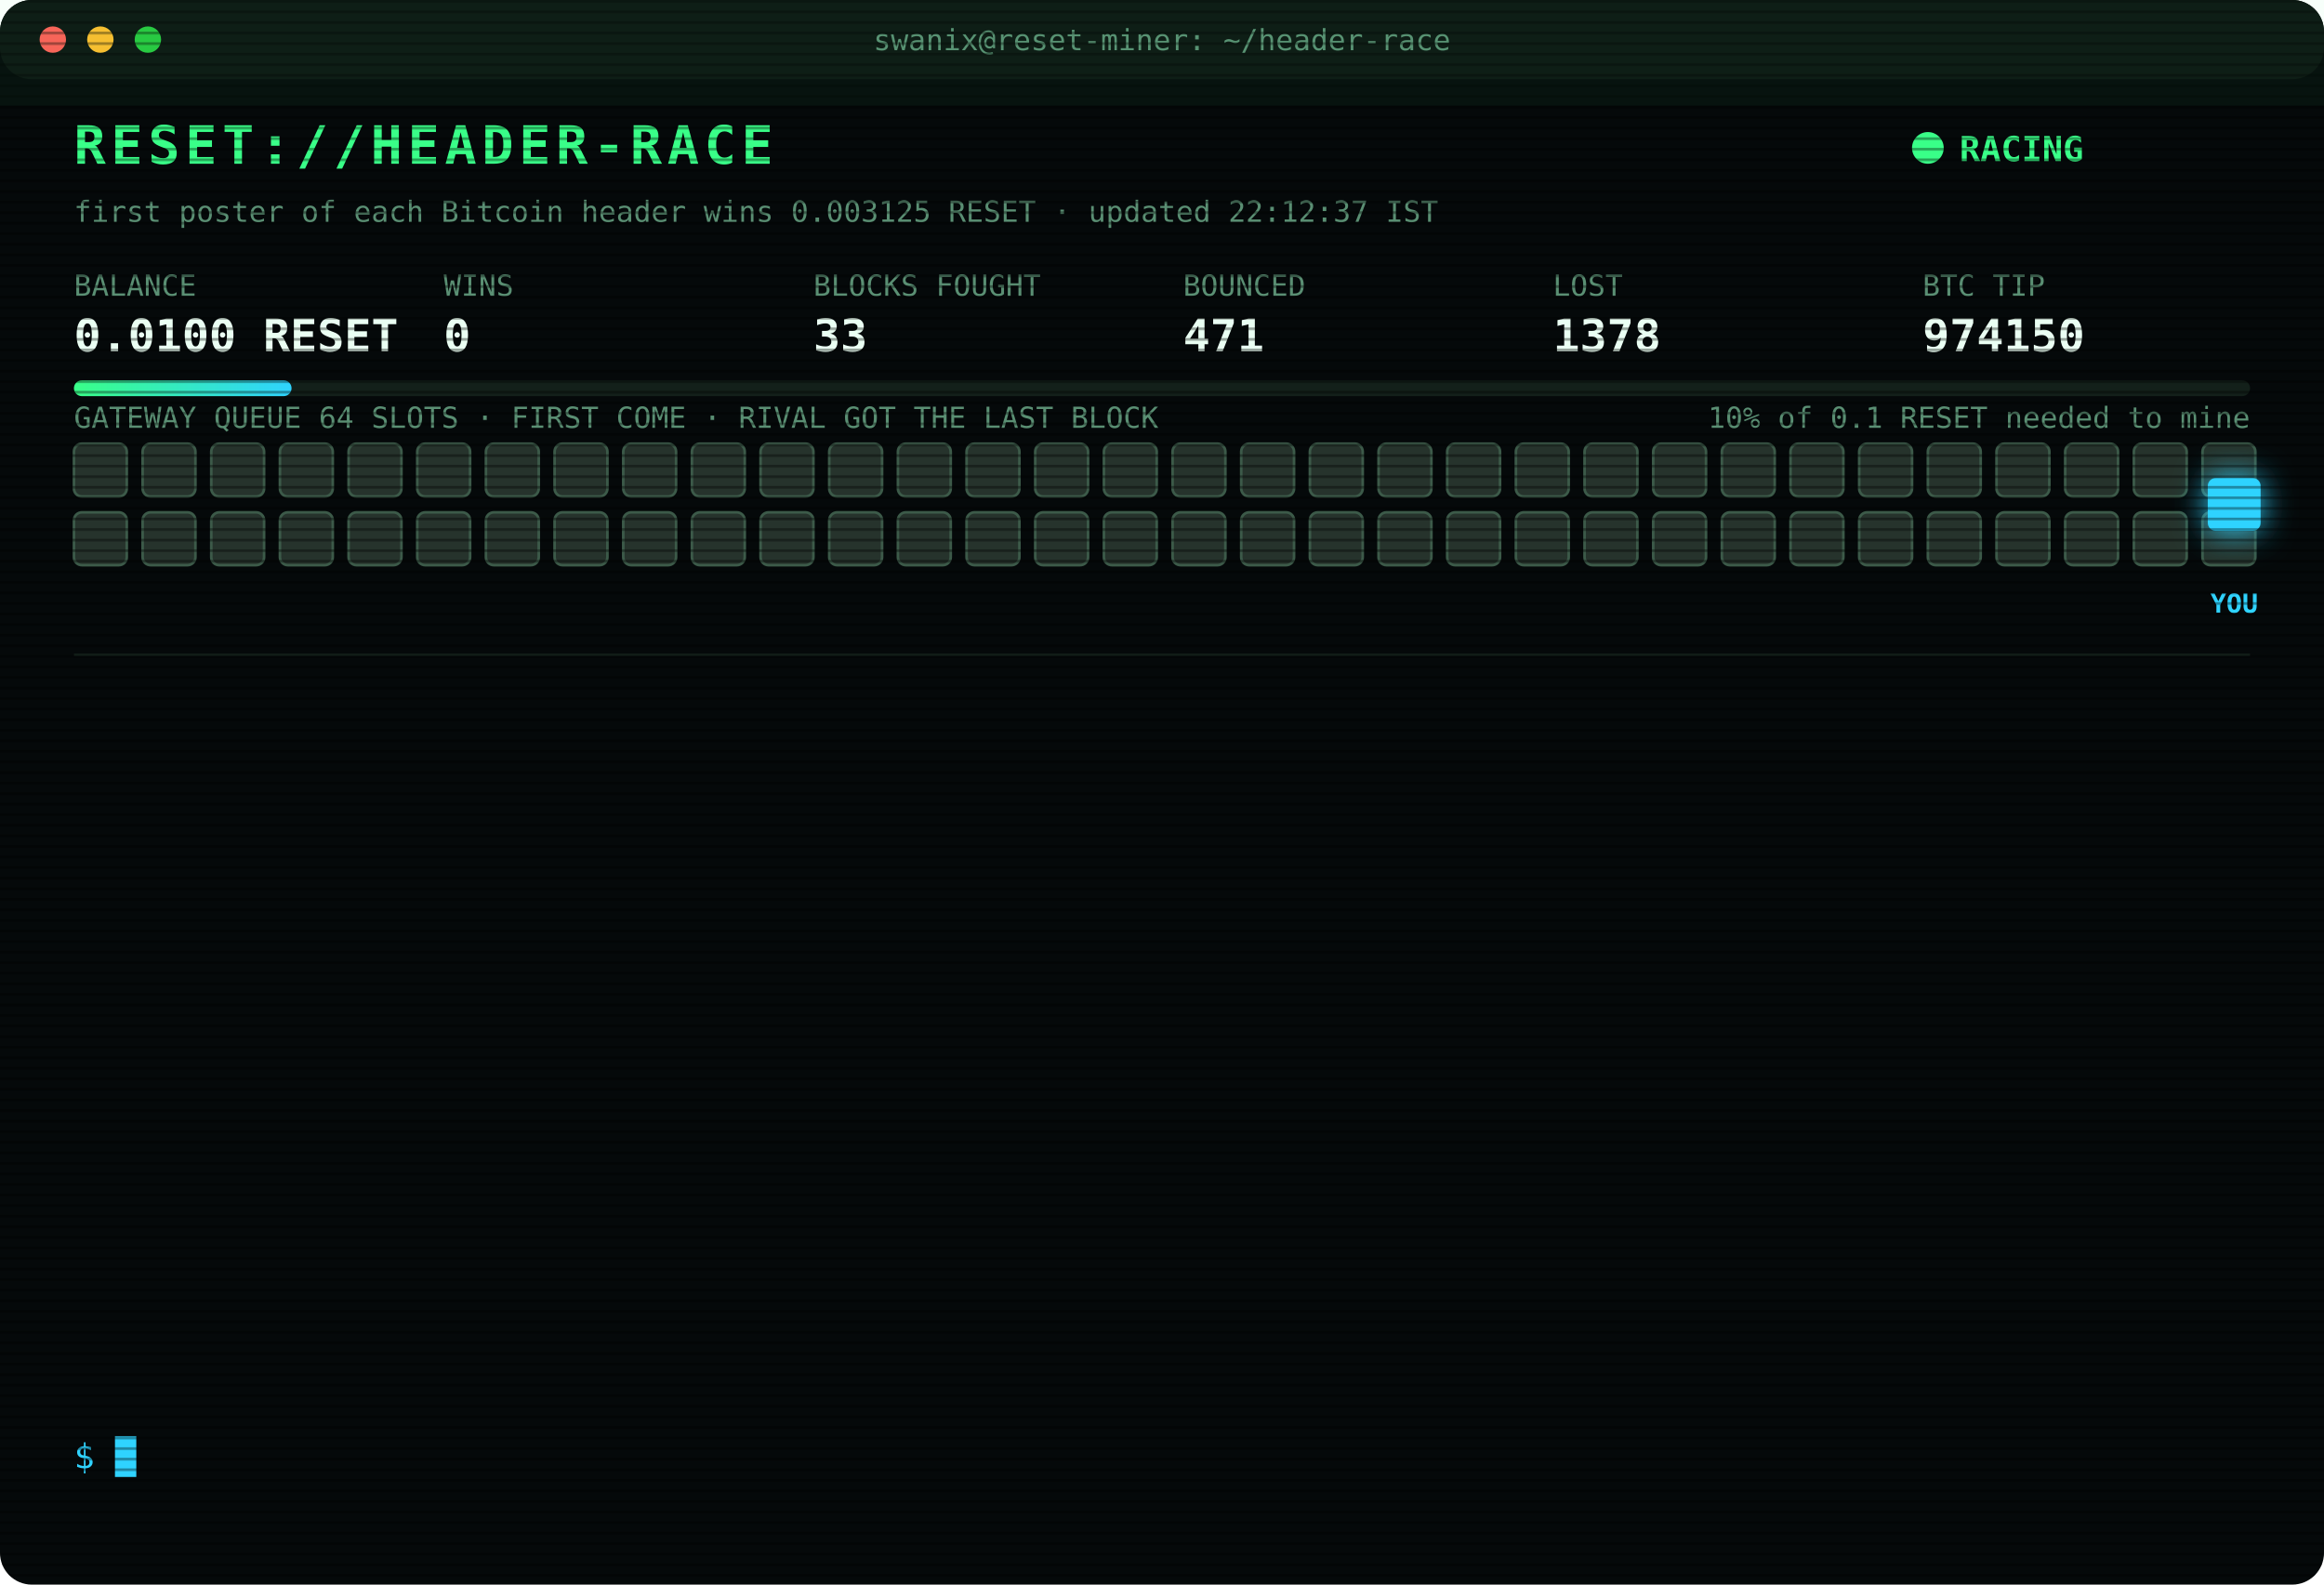
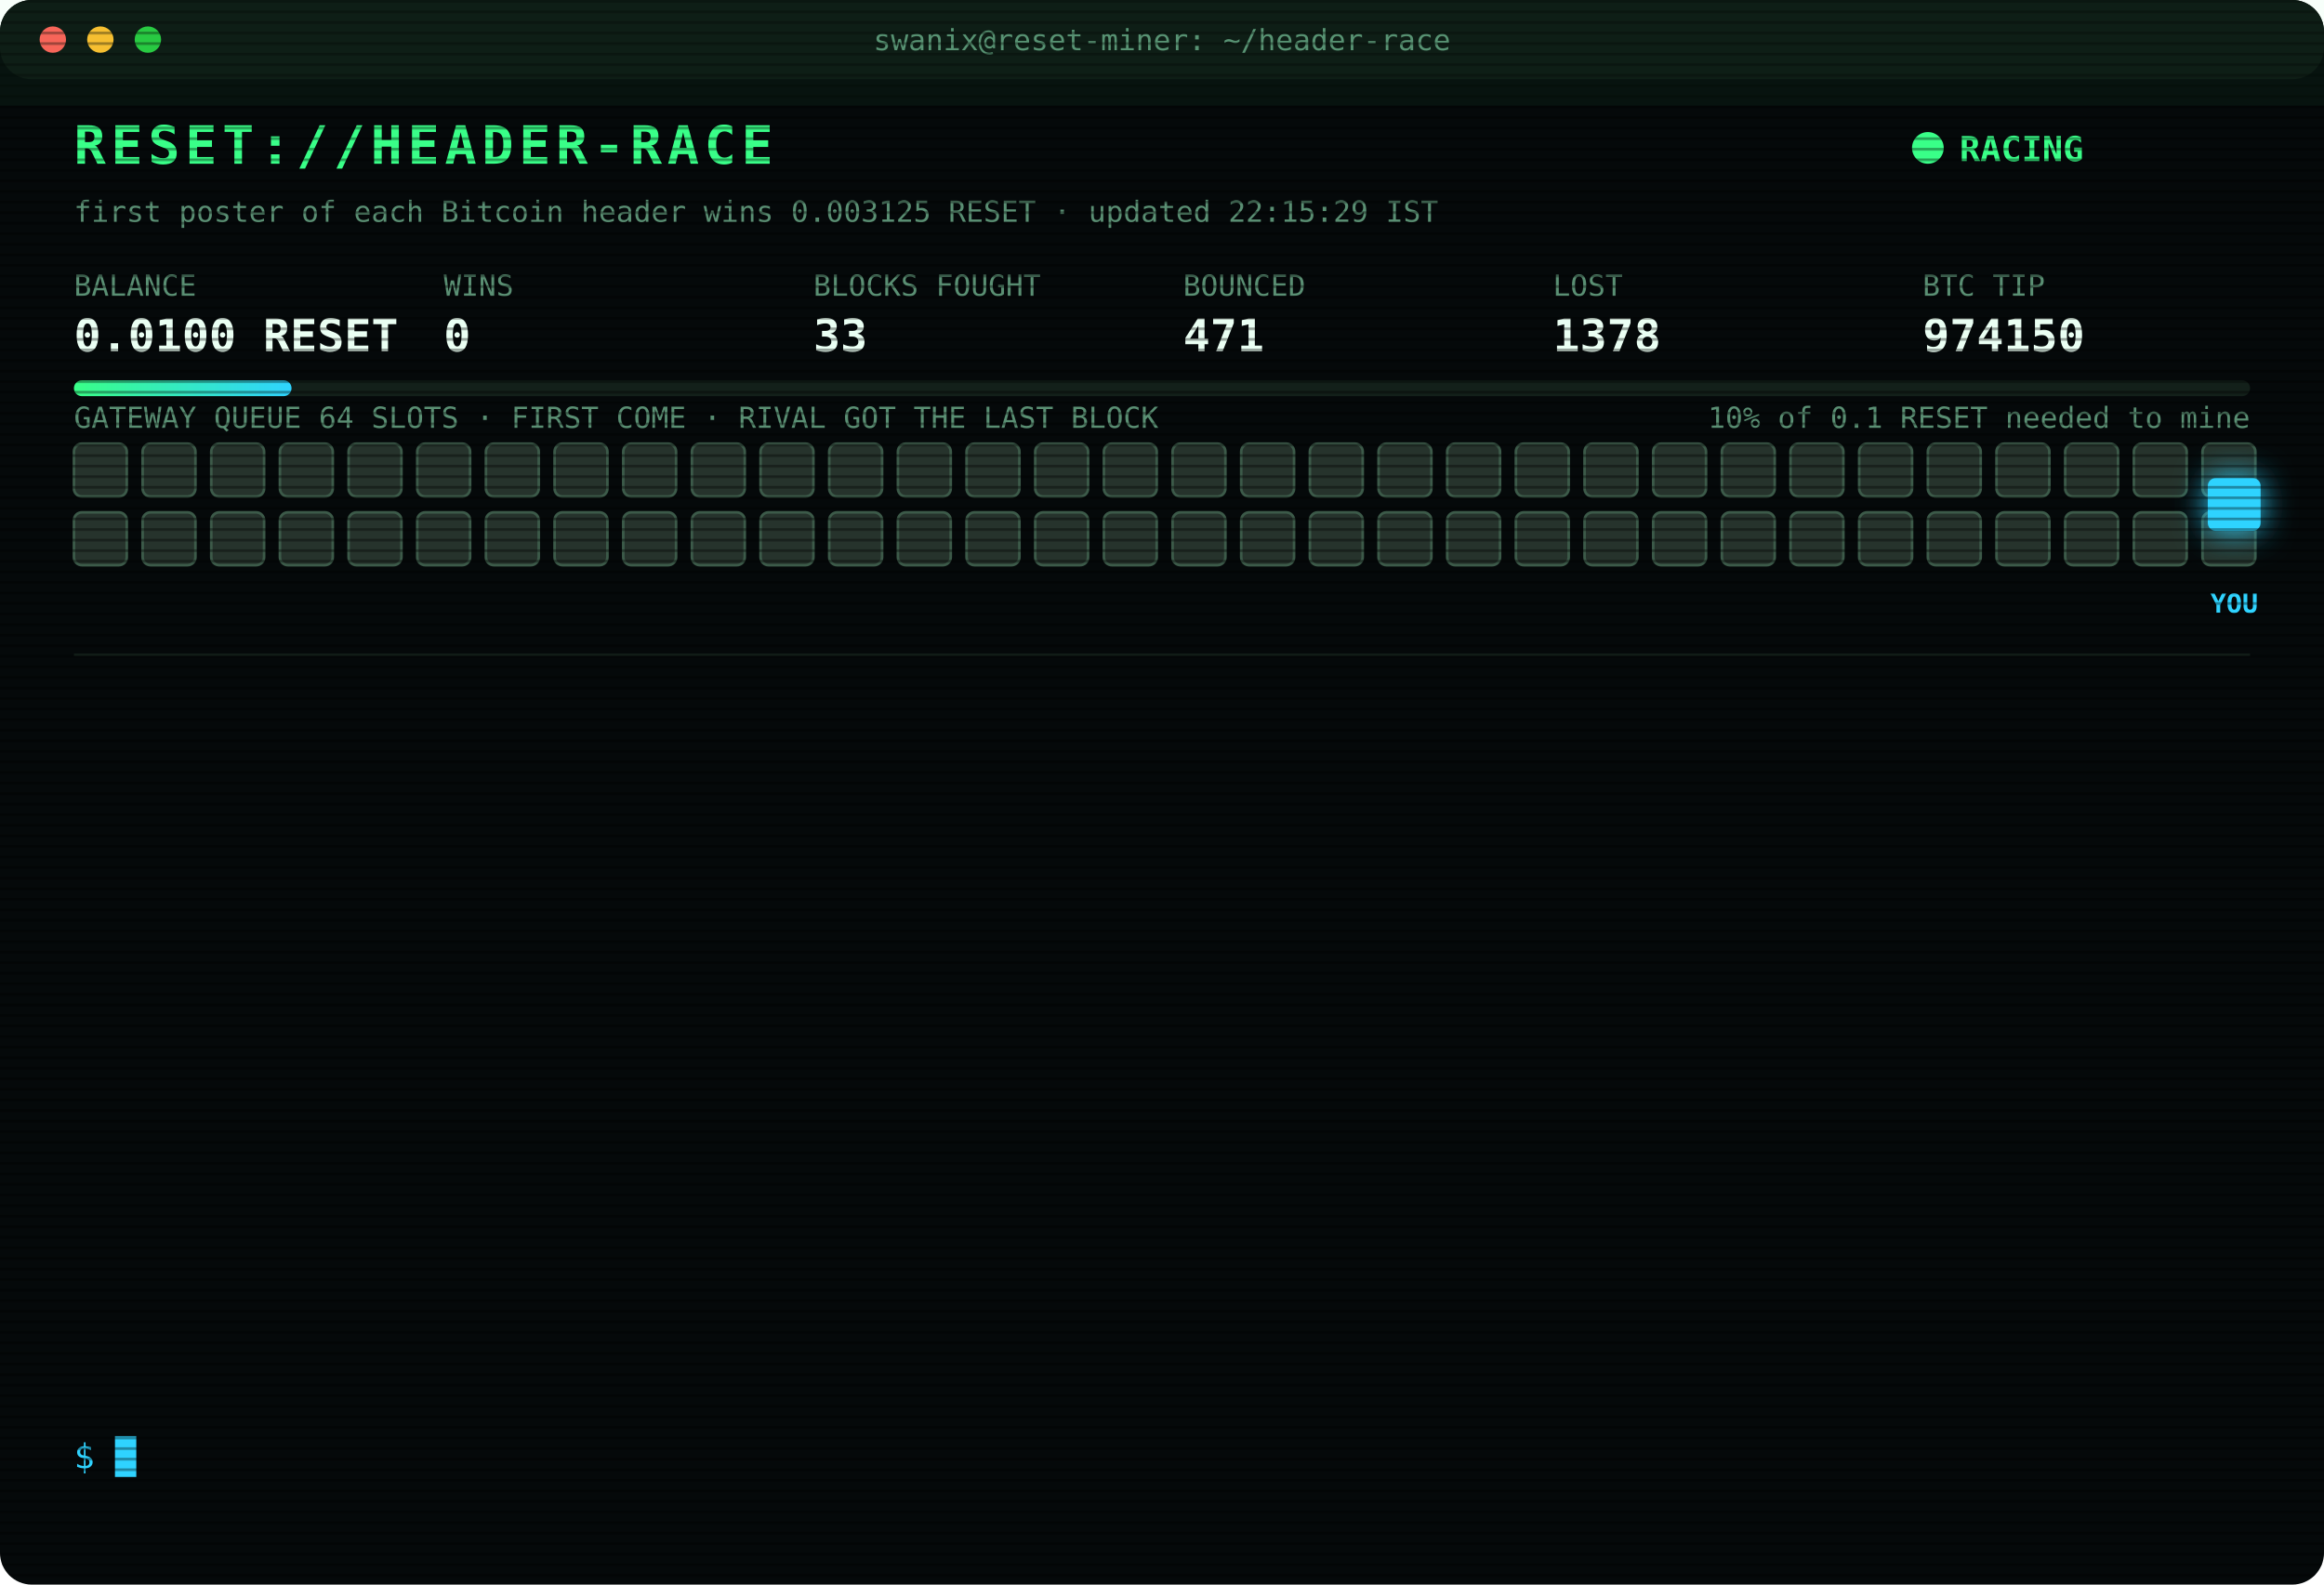
<svg xmlns="http://www.w3.org/2000/svg" width="880" height="600" viewBox="0 0 880 600" font-family="ui-monospace,SFMono-Regular,Menlo,Consolas,monospace">
  <style>
text{font-size:13px;fill:#7CFFB2}
.title{font-size:20px;font-weight:700;fill:#39FF88;letter-spacing:2px;animation:glitch 3s infinite steps(1)}
.sub{fill:#2fd3ff}.k{fill:#5a8f73;font-size:11px}.v{font-size:17px;font-weight:700;fill:#eafff3}
.ts{fill:#3f6b56}.boot{fill:#2fd3ff}.dim{fill:#5a8f73}.bad{fill:#ff4d6d}.warn{fill:#ffd23f}.mag{fill:#ff5cf0}.win{fill:#39FF88;font-weight:700}
.tag{font-size:10px;fill:#2fd3ff;font-weight:700}
.rival{fill:#26332c;stroke:#3c5a49;animation:jam 1.2s infinite alternate}
.idle{fill:#141c18;stroke:#22302a;animation:breathe 4s infinite}
.me{fill:#2fd3ff;filter:drop-shadow(0 0 6px #2fd3ff)}
.hover{animation:nudge 1.1s infinite ease-in-out}.bounce{animation:kick 1.4s infinite}
.ln{opacity:0;animation:in .4s forwards}
.cur{animation:blink 1s infinite steps(1)}
.scan{animation:scan 6s infinite linear}
.led{animation:blink 1.4s infinite}
@keyframes in{from{opacity:0;transform:translateX(-6px)}to{opacity:1;transform:none}}
@keyframes blink{50%{opacity:0}}
@keyframes jam{to{fill:#33463b}}
@keyframes breathe{50%{opacity:.4}}
@keyframes nudge{50%{transform:translateX(-10px)}}
@keyframes kick{0%,100%{transform:none}30%{transform:translateX(-14px)}55%{transform:translateX(10px) translateY(-6px)}}
@keyframes glitch{0%,92%{transform:none}93%{transform:translateX(2px);fill:#ff4d6d}95%{transform:translateX(-2px);fill:#2fd3ff}97%{transform:none}}
@keyframes scan{from{transform:translateY(-40px)}to{transform:translateY(600px)}}
</style>
  <defs>
    <pattern id="sl" width="4" height="4" patternUnits="userSpaceOnUse">
      <rect width="4" height="1" fill="#000" opacity=".35" />
    </pattern>
    <linearGradient id="bar">
      <stop offset="0" stop-color="#39FF88" />
      <stop offset="1" stop-color="#2fd3ff" />
    </linearGradient>
  </defs>
  <rect width="880" height="600" rx="12" fill="#05090a" />
  <rect width="880" height="30" rx="12" fill="#0d1512" />
  <circle cx="20" cy="15" r="5" fill="#ff5f57" />
  <circle cx="38" cy="15" r="5" fill="#febc2e" />
  <circle cx="56" cy="15" r="5" fill="#28c840" />
  <text x="440" y="19" text-anchor="middle" class="k">swanix@reset-miner: ~/header-race</text>
  <text x="28" y="62" class="title">RESET://HEADER-RACE</text>
  <circle class="led" cx="730" cy="56" r="6" fill="#39FF88" />
  <text x="742" y="61" class="win">RACING</text>
-   <text x="28" y="84" class="k">first poster of each Bitcoin header wins 0.003125 RESET · updated 22:12:37 IST</text>
+   <text x="28" y="84" class="k">first poster of each Bitcoin header wins 0.003125 RESET · updated 22:15:29 IST</text>
  <text x="28" y="112" class="k">BALANCE</text>
  <text x="28" y="133" class="v">0.0100 RESET</text>
  <text x="168" y="112" class="k">WINS</text>
  <text x="168" y="133" class="v">0</text>
  <text x="308" y="112" class="k">BLOCKS FOUGHT</text>
  <text x="308" y="133" class="v">33</text>
  <text x="448" y="112" class="k">BOUNCED</text>
  <text x="448" y="133" class="v">471</text>
  <text x="588" y="112" class="k">LOST</text>
  <text x="588" y="133" class="v">1378</text>
  <text x="728" y="112" class="k">BTC TIP</text>
  <text x="728" y="133" class="v">974150</text>
  <rect x="28" y="144" width="824" height="6" rx="3" fill="#13201a" />
  <rect x="28" y="144" width="82.4" height="6" rx="3" fill="url(#bar)" />
  <text x="852" y="162" text-anchor="end" class="k">10% of 0.1 RESET needed to mine</text>
  <text x="28" y="162" class="k">GATEWAY QUEUE 64 SLOTS · FIRST COME · RIVAL GOT THE LAST BLOCK</text>
  <rect class="rival" x="28" y="168" width="20" height="20" rx="3" style="animation-delay:0.00s" />
  <rect class="rival" x="54" y="168" width="20" height="20" rx="3" style="animation-delay:0.05s" />
  <rect class="rival" x="80" y="168" width="20" height="20" rx="3" style="animation-delay:0.10s" />
  <rect class="rival" x="106" y="168" width="20" height="20" rx="3" style="animation-delay:0.15s" />
  <rect class="rival" x="132" y="168" width="20" height="20" rx="3" style="animation-delay:0.20s" />
  <rect class="rival" x="158" y="168" width="20" height="20" rx="3" style="animation-delay:0.25s" />
  <rect class="rival" x="184" y="168" width="20" height="20" rx="3" style="animation-delay:0.30s" />
  <rect class="rival" x="210" y="168" width="20" height="20" rx="3" style="animation-delay:0.35s" />
  <rect class="rival" x="236" y="168" width="20" height="20" rx="3" style="animation-delay:0.40s" />
  <rect class="rival" x="262" y="168" width="20" height="20" rx="3" style="animation-delay:0.45s" />
  <rect class="rival" x="288" y="168" width="20" height="20" rx="3" style="animation-delay:0.50s" />
  <rect class="rival" x="314" y="168" width="20" height="20" rx="3" style="animation-delay:0.55s" />
  <rect class="rival" x="340" y="168" width="20" height="20" rx="3" style="animation-delay:0.60s" />
  <rect class="rival" x="366" y="168" width="20" height="20" rx="3" style="animation-delay:0.65s" />
  <rect class="rival" x="392" y="168" width="20" height="20" rx="3" style="animation-delay:0.70s" />
  <rect class="rival" x="418" y="168" width="20" height="20" rx="3" style="animation-delay:0.75s" />
  <rect class="rival" x="444" y="168" width="20" height="20" rx="3" style="animation-delay:0.80s" />
  <rect class="rival" x="470" y="168" width="20" height="20" rx="3" style="animation-delay:0.85s" />
  <rect class="rival" x="496" y="168" width="20" height="20" rx="3" style="animation-delay:0.90s" />
  <rect class="rival" x="522" y="168" width="20" height="20" rx="3" style="animation-delay:0.95s" />
  <rect class="rival" x="548" y="168" width="20" height="20" rx="3" style="animation-delay:1.00s" />
  <rect class="rival" x="574" y="168" width="20" height="20" rx="3" style="animation-delay:1.05s" />
  <rect class="rival" x="600" y="168" width="20" height="20" rx="3" style="animation-delay:1.10s" />
  <rect class="rival" x="626" y="168" width="20" height="20" rx="3" style="animation-delay:1.15s" />
  <rect class="rival" x="652" y="168" width="20" height="20" rx="3" style="animation-delay:1.20s" />
  <rect class="rival" x="678" y="168" width="20" height="20" rx="3" style="animation-delay:1.25s" />
  <rect class="rival" x="704" y="168" width="20" height="20" rx="3" style="animation-delay:1.30s" />
  <rect class="rival" x="730" y="168" width="20" height="20" rx="3" style="animation-delay:1.35s" />
  <rect class="rival" x="756" y="168" width="20" height="20" rx="3" style="animation-delay:1.40s" />
  <rect class="rival" x="782" y="168" width="20" height="20" rx="3" style="animation-delay:1.45s" />
  <rect class="rival" x="808" y="168" width="20" height="20" rx="3" style="animation-delay:1.50s" />
  <rect class="rival" x="834" y="168" width="20" height="20" rx="3" style="animation-delay:1.55s" />
  <rect class="rival" x="28" y="194" width="20" height="20" rx="3" style="animation-delay:1.60s" />
  <rect class="rival" x="54" y="194" width="20" height="20" rx="3" style="animation-delay:1.65s" />
  <rect class="rival" x="80" y="194" width="20" height="20" rx="3" style="animation-delay:1.70s" />
  <rect class="rival" x="106" y="194" width="20" height="20" rx="3" style="animation-delay:1.75s" />
  <rect class="rival" x="132" y="194" width="20" height="20" rx="3" style="animation-delay:1.80s" />
  <rect class="rival" x="158" y="194" width="20" height="20" rx="3" style="animation-delay:1.85s" />
  <rect class="rival" x="184" y="194" width="20" height="20" rx="3" style="animation-delay:1.90s" />
  <rect class="rival" x="210" y="194" width="20" height="20" rx="3" style="animation-delay:1.95s" />
  <rect class="rival" x="236" y="194" width="20" height="20" rx="3" style="animation-delay:2.00s" />
  <rect class="rival" x="262" y="194" width="20" height="20" rx="3" style="animation-delay:2.05s" />
  <rect class="rival" x="288" y="194" width="20" height="20" rx="3" style="animation-delay:2.10s" />
  <rect class="rival" x="314" y="194" width="20" height="20" rx="3" style="animation-delay:2.15s" />
  <rect class="rival" x="340" y="194" width="20" height="20" rx="3" style="animation-delay:2.20s" />
  <rect class="rival" x="366" y="194" width="20" height="20" rx="3" style="animation-delay:2.25s" />
  <rect class="rival" x="392" y="194" width="20" height="20" rx="3" style="animation-delay:2.30s" />
  <rect class="rival" x="418" y="194" width="20" height="20" rx="3" style="animation-delay:2.35s" />
  <rect class="rival" x="444" y="194" width="20" height="20" rx="3" style="animation-delay:2.40s" />
  <rect class="rival" x="470" y="194" width="20" height="20" rx="3" style="animation-delay:2.45s" />
  <rect class="rival" x="496" y="194" width="20" height="20" rx="3" style="animation-delay:2.50s" />
  <rect class="rival" x="522" y="194" width="20" height="20" rx="3" style="animation-delay:2.55s" />
  <rect class="rival" x="548" y="194" width="20" height="20" rx="3" style="animation-delay:2.60s" />
  <rect class="rival" x="574" y="194" width="20" height="20" rx="3" style="animation-delay:2.65s" />
  <rect class="rival" x="600" y="194" width="20" height="20" rx="3" style="animation-delay:2.70s" />
  <rect class="rival" x="626" y="194" width="20" height="20" rx="3" style="animation-delay:2.75s" />
  <rect class="rival" x="652" y="194" width="20" height="20" rx="3" style="animation-delay:2.80s" />
  <rect class="rival" x="678" y="194" width="20" height="20" rx="3" style="animation-delay:2.85s" />
  <rect class="rival" x="704" y="194" width="20" height="20" rx="3" style="animation-delay:2.90s" />
  <rect class="rival" x="730" y="194" width="20" height="20" rx="3" style="animation-delay:2.95s" />
  <rect class="rival" x="756" y="194" width="20" height="20" rx="3" style="animation-delay:3.00s" />
  <rect class="rival" x="782" y="194" width="20" height="20" rx="3" style="animation-delay:3.05s" />
  <rect class="rival" x="808" y="194" width="20" height="20" rx="3" style="animation-delay:3.10s" />
  <rect class="rival" x="834" y="194" width="20" height="20" rx="3" style="animation-delay:3.15s" />
  <g class="hover">
    <rect class="me" x="836" y="181" width="20" height="20" rx="3" />
    <text class="tag" x="846" y="232" text-anchor="middle">YOU</text>
  </g>
  <line x1="28" x2="852" y1="248" y2="248" stroke="#13201a" />
  <g class="ln" style="animation-delay:0.40s">
    <text x="28" y="270" class="ts">20:57:53</text>
    <text x="104" y="270" class="bad">[LOST] #974140 taken by a rival miner</text>
  </g>
  <g class="ln" style="animation-delay:0.65s">
    <text x="28" y="292" class="ts">21:02:45</text>
    <text x="104" y="292" class="bad">[LOST] #974141 taken by a rival miner</text>
  </g>
  <g class="ln" style="animation-delay:0.90s">
    <text x="28" y="314" class="ts">21:19:16</text>
    <text x="104" y="314" class="bad">[LOST] #974142 taken by a rival miner</text>
  </g>
  <g class="ln" style="animation-delay:1.15s">
    <text x="28" y="336" class="ts">21:20:46</text>
    <text x="104" y="336" class="bad">[LOST] #974143 taken by a rival miner</text>
  </g>
  <g class="ln" style="animation-delay:1.40s">
    <text x="28" y="358" class="ts">21:25:52</text>
    <text x="104" y="358" class="dim">[STINT END] calls 763 · wins 0</text>
  </g>
  <g class="ln" style="animation-delay:1.65s">
    <text x="28" y="380" class="ts">21:30:29</text>
    <text x="104" y="380" class="boot">[BOOT] racer v3 online · 3 feeds · stint 340m</text>
  </g>
  <g class="ln" style="animation-delay:1.90s">
    <text x="28" y="402" class="ts">21:37:32</text>
    <text x="104" y="402" class="bad">[LOST] #974144 taken by a rival miner</text>
  </g>
  <g class="ln" style="animation-delay:2.15s">
    <text x="28" y="424" class="ts">21:39:36</text>
    <text x="104" y="424" class="bad">[LOST] #974145 taken by a rival miner</text>
  </g>
  <g class="ln" style="animation-delay:2.40s">
    <text x="28" y="446" class="ts">21:44:48</text>
    <text x="104" y="446" class="bad">[LOST] #974146 taken by a rival miner</text>
  </g>
  <g class="ln" style="animation-delay:2.65s">
    <text x="28" y="468" class="ts">21:45:38</text>
    <text x="104" y="468" class="bad">[LOST] #974147 taken by a rival miner</text>
  </g>
  <g class="ln" style="animation-delay:2.90s">
    <text x="28" y="490" class="ts">21:51:07</text>
    <text x="104" y="490" class="bad">[LOST] #974148 taken by a rival miner</text>
  </g>
  <g class="ln" style="animation-delay:3.15s">
    <text x="28" y="512" class="ts">22:03:52</text>
    <text x="104" y="512" class="bad">[LOST] #974149 taken by a rival miner</text>
  </g>
  <g class="ln" style="animation-delay:3.40s">
    <text x="28" y="534" class="ts">22:12:37</text>
    <text x="104" y="534" class="bad">[LOST] #974150 taken by a rival miner</text>
  </g>
  <text x="28" y="556" class="sub">$ <tspan class="cur">█</tspan>
  </text>
  <rect width="880" height="600" rx="12" fill="url(#sl)" pointer-events="none" />
  <rect class="scan" width="880" height="40" fill="#39FF88" opacity=".04" />
</svg>
